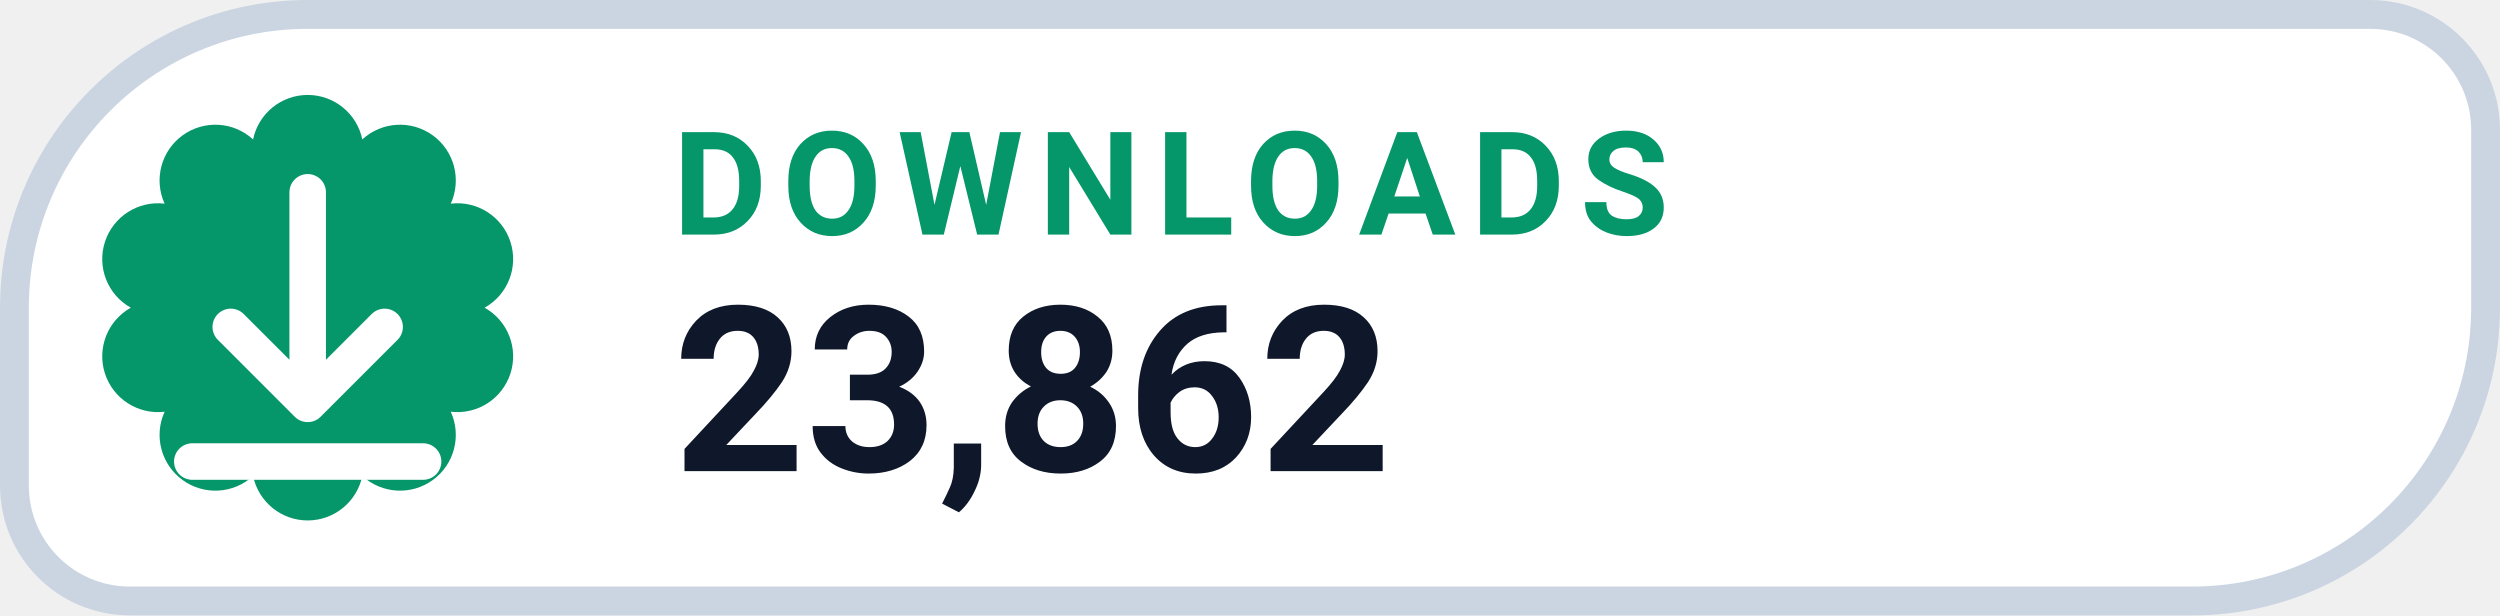
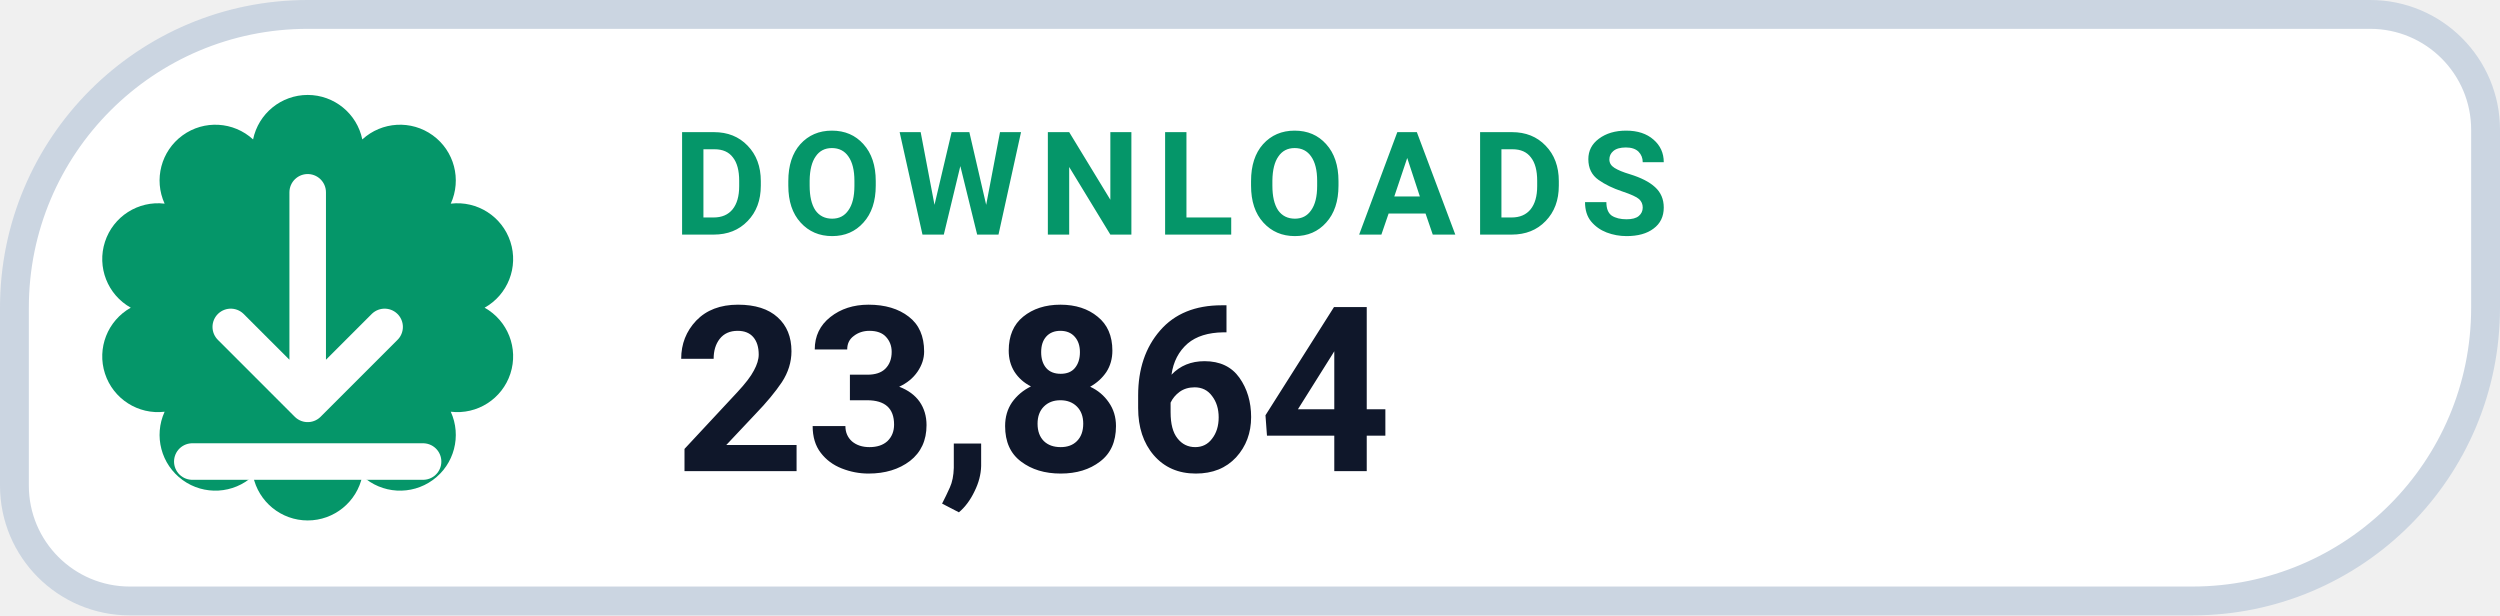
- <svg xmlns="http://www.w3.org/2000/svg" width="130" height="32" viewBox="0 0 130 32" role="img" aria-label="DOWNLOADS 23,862">
+ <svg xmlns="http://www.w3.org/2000/svg" width="130" height="32" viewBox="0 0 130 32" role="img" aria-label="DOWNLOADS 23,864">
  <path d="M 16.00 0.75 H 123.25 A 6.00 6.00 0 0 1 129.25 6.75 V 16.00 A 15.25 15.25 0 0 1 114.00 31.25 H 6.75 A 6.00 6.00 0 0 1 0.75 25.25 V 16.00 A 15.25 15.25 0 0 1 16.00 0.75 Z" fill="#FFFFFF" stroke="#CBD5E1" stroke-width="1.5" />
  <path d="M 13.16 7.25 A 2.90 2.90 0 0 1 18.84 7.25 A 2.90 2.90 0 0 1 23.44 10.59 A 2.90 2.90 0 0 1 25.20 16.00 A 2.90 2.90 0 0 1 23.44 21.41 A 2.90 2.90 0 0 1 18.84 24.75 A 2.90 2.90 0 0 1 13.16 24.75 A 2.90 2.90 0 0 1 8.56 21.41 A 2.90 2.90 0 0 1 6.80 16.00 A 2.90 2.90 0 0 1 8.56 10.59 A 2.90 2.90 0 0 1 13.16 7.25 Z" fill="#059669" />
  <g transform="translate(16 16)" style="color:#FFFFFF;">
    <path d="M0 -6 v11 m0 0 l4 -4 m-4 4 l-4 -4 M-6 8 h12" fill="none" stroke="currentColor" stroke-width="1.9" stroke-linecap="round" stroke-linejoin="round" />
  </g>
  <text x="35" y="12.2" fill="#059669" font-family="-apple-system,BlinkMacSystemFont,'Segoe UI',Roboto,Helvetica,Arial,sans-serif" font-size="7.5" font-weight="700" letter-spacing=".8">DOWNLOADS</text>
-   <text x="35" y="24.5" fill="#0F172A" font-family="-apple-system,BlinkMacSystemFont,'Segoe UI',Roboto,Helvetica,Arial,sans-serif" font-size="12" font-weight="750">23,862</text>
+   <text x="35" y="24.5" fill="#0F172A" font-family="-apple-system,BlinkMacSystemFont,'Segoe UI',Roboto,Helvetica,Arial,sans-serif" font-size="12" font-weight="750">23,864</text>
</svg>
